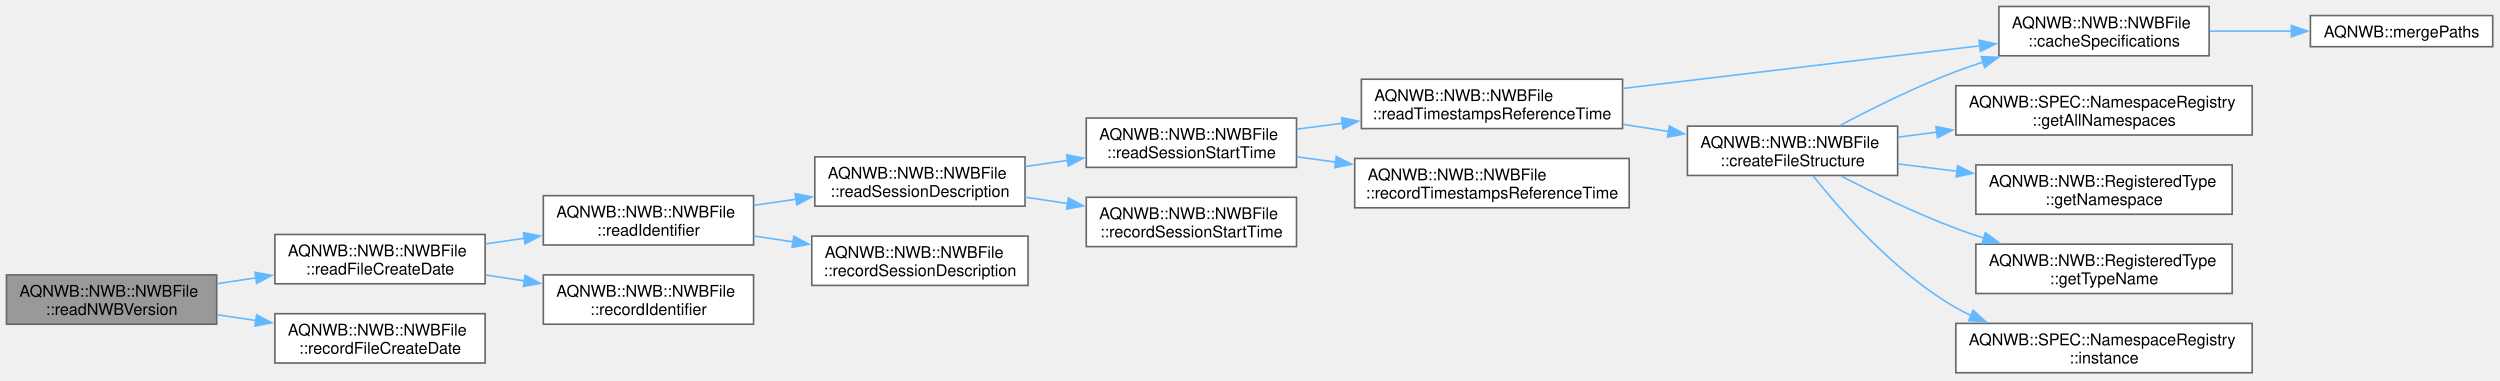
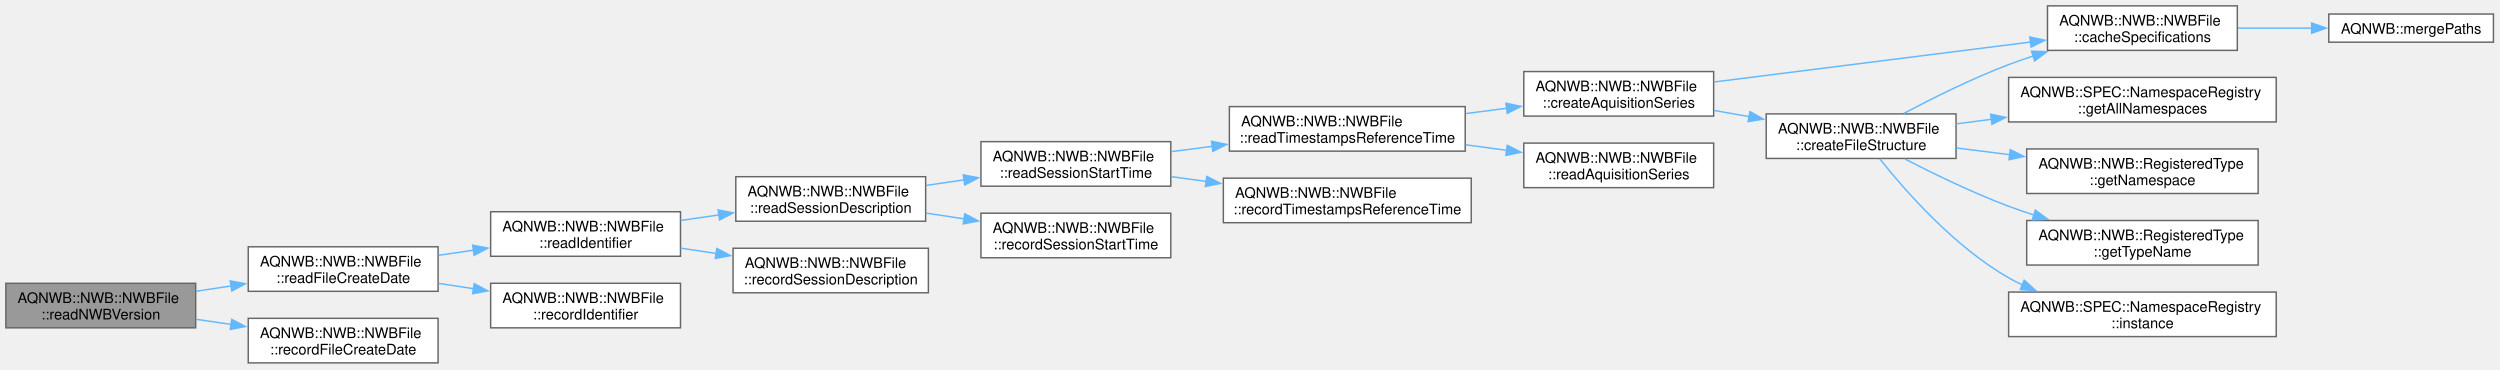
- <svg xmlns="http://www.w3.org/2000/svg" xmlns:xlink="http://www.w3.org/1999/xlink" width="1546pt" height="235pt" viewBox="0.00 0.00 1546.00 235.00">
-   <g id="graph0" class="graph" transform="scale(1 1) rotate(0) translate(4 230.5)">
+ <svg xmlns="http://www.w3.org/2000/svg" xmlns:xlink="http://www.w3.org/1999/xlink" width="1712pt" height="253pt" viewBox="0.00 0.00 1712.00 253.00">
+   <g id="graph0" class="graph" transform="scale(1 1) rotate(0) translate(4 248.5)">
    <g id="Node000001" class="node">
      <g id="a_Node000001">
        <a xlink:title=" ">
-           <polygon fill="#999999" stroke="#666666" points="130,-60.5 0,-60.5 0,-30 130,-30 130,-60.5" />
-           <text xml:space="preserve" text-anchor="start" x="8" y="-47" font-family="Helvetica,sans-Serif" font-size="10.00">AQNWB::NWB::NWBFile</text>
-           <text xml:space="preserve" text-anchor="middle" x="65" y="-35.75" font-family="Helvetica,sans-Serif" font-size="10.00">::readNWBVersion</text>
+           <polygon fill="#999999" stroke="#666666" points="130,-54.5 0,-54.5 0,-24 130,-24 130,-54.5" />
+           <text xml:space="preserve" text-anchor="start" x="8" y="-41" font-family="Helvetica,sans-Serif" font-size="10.00">AQNWB::NWB::NWBFile</text>
+           <text xml:space="preserve" text-anchor="middle" x="65" y="-29.75" font-family="Helvetica,sans-Serif" font-size="10.00">::readNWBVersion</text>
        </a>
      </g>
    </g>
    <g id="Node000002" class="node">
      <g id="a_Node000002">
        <a xlink:href="class_a_q_n_w_b_1_1_n_w_b_1_1_n_w_b_file.html#aab50ade1916ed284389c29d44e8a3a28" target="_top" xlink:title=" ">
-           <polygon fill="white" stroke="#666666" points="296,-85.5 166,-85.5 166,-55 296,-55 296,-85.5" />
-           <text xml:space="preserve" text-anchor="start" x="174" y="-72" font-family="Helvetica,sans-Serif" font-size="10.00">AQNWB::NWB::NWBFile</text>
-           <text xml:space="preserve" text-anchor="middle" x="231" y="-60.75" font-family="Helvetica,sans-Serif" font-size="10.00">::readFileCreateDate</text>
+           <polygon fill="white" stroke="#666666" points="296,-79.5 166,-79.5 166,-49 296,-49 296,-79.5" />
+           <text xml:space="preserve" text-anchor="start" x="174" y="-66" font-family="Helvetica,sans-Serif" font-size="10.00">AQNWB::NWB::NWBFile</text>
+           <text xml:space="preserve" text-anchor="middle" x="231" y="-54.75" font-family="Helvetica,sans-Serif" font-size="10.00">::readFileCreateDate</text>
        </a>
      </g>
    </g>
    <g id="edge1_Node000001_Node000002" class="edge">
      <g id="a_edge1_Node000001_Node000002">
        <a xlink:title=" ">
-           <path fill="none" stroke="#63b8ff" d="M130.35,-55.06C138.21,-56.26 146.31,-57.49 154.33,-58.71" />
-           <polygon fill="#63b8ff" stroke="#63b8ff" points="153.66,-62.15 164.07,-60.2 154.72,-55.23 153.66,-62.15" />
-         </a>
-       </g>
-     </g>
-     <g id="Node000018" class="node">
-       <g id="a_Node000018">
+           <path fill="none" stroke="#63b8ff" d="M130.35,-49.06C138.21,-50.26 146.31,-51.49 154.33,-52.71" />
+           <polygon fill="#63b8ff" stroke="#63b8ff" points="153.66,-56.15 164.07,-54.2 154.72,-49.23 153.66,-56.15" />
+         </a>
+       </g>
+     </g>
+     <g id="Node000020" class="node">
+       <g id="a_Node000020">
        <a xlink:href="class_a_q_n_w_b_1_1_n_w_b_1_1_n_w_b_file.html#a23d31fa8ae3cdffd8a31b05b309c8bc5" target="_top" xlink:title=" ">
-           <polygon fill="white" stroke="#666666" points="296,-36.5 166,-36.5 166,-6 296,-6 296,-36.5" />
-           <text xml:space="preserve" text-anchor="start" x="174" y="-23" font-family="Helvetica,sans-Serif" font-size="10.00">AQNWB::NWB::NWBFile</text>
-           <text xml:space="preserve" text-anchor="middle" x="231" y="-11.75" font-family="Helvetica,sans-Serif" font-size="10.00">::recordFileCreateDate</text>
-         </a>
-       </g>
-     </g>
-     <g id="edge18_Node000001_Node000018" class="edge">
-       <g id="a_edge18_Node000001_Node000018">
-         <a xlink:title=" ">
-           <path fill="none" stroke="#63b8ff" d="M130.35,-35.83C138.21,-34.68 146.31,-33.5 154.33,-32.32" />
-           <polygon fill="#63b8ff" stroke="#63b8ff" points="154.68,-35.81 164.07,-30.9 153.67,-28.88 154.68,-35.81" />
+           <polygon fill="white" stroke="#666666" points="296,-30.5 166,-30.5 166,0 296,0 296,-30.5" />
+           <text xml:space="preserve" text-anchor="start" x="174" y="-17" font-family="Helvetica,sans-Serif" font-size="10.00">AQNWB::NWB::NWBFile</text>
+           <text xml:space="preserve" text-anchor="middle" x="231" y="-5.75" font-family="Helvetica,sans-Serif" font-size="10.00">::recordFileCreateDate</text>
+         </a>
+       </g>
+     </g>
+     <g id="edge20_Node000001_Node000020" class="edge">
+       <g id="a_edge20_Node000001_Node000020">
+         <a xlink:title=" ">
+           <path fill="none" stroke="#63b8ff" d="M130.35,-29.83C138.21,-28.68 146.31,-27.5 154.33,-26.32" />
+           <polygon fill="#63b8ff" stroke="#63b8ff" points="154.68,-29.81 164.07,-24.9 153.67,-22.88 154.68,-29.81" />
        </a>
      </g>
    </g>
    <g id="Node000003" class="node">
      <g id="a_Node000003">
        <a xlink:href="class_a_q_n_w_b_1_1_n_w_b_1_1_n_w_b_file.html#abae17504e9ba927509296efaf5fc99e2" target="_top" xlink:title=" ">
-           <polygon fill="white" stroke="#666666" points="462,-109.5 332,-109.5 332,-79 462,-79 462,-109.5" />
-           <text xml:space="preserve" text-anchor="start" x="340" y="-96" font-family="Helvetica,sans-Serif" font-size="10.00">AQNWB::NWB::NWBFile</text>
-           <text xml:space="preserve" text-anchor="middle" x="397" y="-84.75" font-family="Helvetica,sans-Serif" font-size="10.00">::readIdentifier</text>
+           <polygon fill="white" stroke="#666666" points="462,-103.5 332,-103.5 332,-73 462,-73 462,-103.5" />
+           <text xml:space="preserve" text-anchor="start" x="340" y="-90" font-family="Helvetica,sans-Serif" font-size="10.00">AQNWB::NWB::NWBFile</text>
+           <text xml:space="preserve" text-anchor="middle" x="397" y="-78.75" font-family="Helvetica,sans-Serif" font-size="10.00">::readIdentifier</text>
        </a>
      </g>
    </g>
    <g id="edge2_Node000002_Node000003" class="edge">
      <g id="a_edge2_Node000002_Node000003">
        <a xlink:title=" ">
-           <path fill="none" stroke="#63b8ff" d="M296.35,-79.67C304.21,-80.82 312.31,-82 320.33,-83.18" />
-           <polygon fill="#63b8ff" stroke="#63b8ff" points="319.67,-86.62 330.07,-84.6 320.68,-79.69 319.67,-86.62" />
-         </a>
-       </g>
-     </g>
-     <g id="Node000017" class="node">
-       <g id="a_Node000017">
+           <path fill="none" stroke="#63b8ff" d="M296.35,-73.67C304.21,-74.82 312.31,-76 320.33,-77.18" />
+           <polygon fill="#63b8ff" stroke="#63b8ff" points="319.67,-80.62 330.07,-78.6 320.68,-73.69 319.67,-80.62" />
+         </a>
+       </g>
+     </g>
+     <g id="Node000019" class="node">
+       <g id="a_Node000019">
        <a xlink:href="class_a_q_n_w_b_1_1_n_w_b_1_1_n_w_b_file.html#a407344117736e00a6f38459330af2bde" target="_top" xlink:title=" ">
-           <polygon fill="white" stroke="#666666" points="462,-60.5 332,-60.5 332,-30 462,-30 462,-60.5" />
-           <text xml:space="preserve" text-anchor="start" x="340" y="-47" font-family="Helvetica,sans-Serif" font-size="10.00">AQNWB::NWB::NWBFile</text>
-           <text xml:space="preserve" text-anchor="middle" x="397" y="-35.75" font-family="Helvetica,sans-Serif" font-size="10.00">::recordIdentifier</text>
-         </a>
-       </g>
-     </g>
-     <g id="edge17_Node000002_Node000017" class="edge">
-       <g id="a_edge17_Node000002_Node000017">
-         <a xlink:title=" ">
-           <path fill="none" stroke="#63b8ff" d="M296.35,-60.44C304.21,-59.24 312.31,-58.01 320.33,-56.79" />
-           <polygon fill="#63b8ff" stroke="#63b8ff" points="320.72,-60.27 330.07,-55.3 319.66,-53.35 320.72,-60.27" />
+           <polygon fill="white" stroke="#666666" points="462,-54.5 332,-54.5 332,-24 462,-24 462,-54.5" />
+           <text xml:space="preserve" text-anchor="start" x="340" y="-41" font-family="Helvetica,sans-Serif" font-size="10.00">AQNWB::NWB::NWBFile</text>
+           <text xml:space="preserve" text-anchor="middle" x="397" y="-29.75" font-family="Helvetica,sans-Serif" font-size="10.00">::recordIdentifier</text>
+         </a>
+       </g>
+     </g>
+     <g id="edge19_Node000002_Node000019" class="edge">
+       <g id="a_edge19_Node000002_Node000019">
+         <a xlink:title=" ">
+           <path fill="none" stroke="#63b8ff" d="M296.35,-54.44C304.21,-53.24 312.31,-52.01 320.33,-50.79" />
+           <polygon fill="#63b8ff" stroke="#63b8ff" points="320.72,-54.27 330.07,-49.3 319.66,-47.35 320.72,-54.27" />
        </a>
      </g>
    </g>
    <g id="Node000004" class="node">
      <g id="a_Node000004">
        <a xlink:href="class_a_q_n_w_b_1_1_n_w_b_1_1_n_w_b_file.html#a5b62d301f9653fcf0cf083300362b371" target="_top" xlink:title=" ">
-           <polygon fill="white" stroke="#666666" points="629.88,-133.5 499.88,-133.5 499.88,-103 629.88,-103 629.88,-133.5" />
-           <text xml:space="preserve" text-anchor="start" x="507.88" y="-120" font-family="Helvetica,sans-Serif" font-size="10.00">AQNWB::NWB::NWBFile</text>
-           <text xml:space="preserve" text-anchor="middle" x="564.88" y="-108.75" font-family="Helvetica,sans-Serif" font-size="10.00">::readSessionDescription</text>
+           <polygon fill="white" stroke="#666666" points="629.88,-127.5 499.88,-127.5 499.88,-97 629.88,-97 629.88,-127.5" />
+           <text xml:space="preserve" text-anchor="start" x="507.88" y="-114" font-family="Helvetica,sans-Serif" font-size="10.00">AQNWB::NWB::NWBFile</text>
+           <text xml:space="preserve" text-anchor="middle" x="564.88" y="-102.75" font-family="Helvetica,sans-Serif" font-size="10.00">::readSessionDescription</text>
        </a>
      </g>
    </g>
    <g id="edge3_Node000003_Node000004" class="edge">
      <g id="a_edge3_Node000003_Node000004">
        <a xlink:title=" ">
-           <path fill="none" stroke="#63b8ff" d="M462.13,-103.53C470.69,-104.77 479.53,-106.05 488.26,-107.31" />
-           <polygon fill="#63b8ff" stroke="#63b8ff" points="487.74,-110.77 498.14,-108.74 488.75,-103.84 487.74,-110.77" />
-         </a>
-       </g>
-     </g>
-     <g id="Node000016" class="node">
-       <g id="a_Node000016">
+           <path fill="none" stroke="#63b8ff" d="M462.13,-97.53C470.69,-98.77 479.53,-100.05 488.26,-101.31" />
+           <polygon fill="#63b8ff" stroke="#63b8ff" points="487.74,-104.77 498.14,-102.74 488.75,-97.84 487.74,-104.77" />
+         </a>
+       </g>
+     </g>
+     <g id="Node000018" class="node">
+       <g id="a_Node000018">
        <a xlink:href="class_a_q_n_w_b_1_1_n_w_b_1_1_n_w_b_file.html#aa3a0f1d0f63f8bf7160257186cd2273d" target="_top" xlink:title=" ">
-           <polygon fill="white" stroke="#666666" points="631.75,-84.5 498,-84.5 498,-54 631.75,-54 631.75,-84.5" />
-           <text xml:space="preserve" text-anchor="start" x="506" y="-71" font-family="Helvetica,sans-Serif" font-size="10.00">AQNWB::NWB::NWBFile</text>
-           <text xml:space="preserve" text-anchor="middle" x="564.88" y="-59.75" font-family="Helvetica,sans-Serif" font-size="10.00">::recordSessionDescription</text>
-         </a>
-       </g>
-     </g>
-     <g id="edge16_Node000003_Node000016" class="edge">
-       <g id="a_edge16_Node000003_Node000016">
-         <a xlink:title=" ">
-           <path fill="none" stroke="#63b8ff" d="M462.13,-84.58C470.06,-83.39 478.24,-82.16 486.34,-80.94" />
-           <polygon fill="#63b8ff" stroke="#63b8ff" points="486.86,-84.4 496.22,-79.45 485.81,-77.48 486.86,-84.4" />
+           <polygon fill="white" stroke="#666666" points="631.75,-78.5 498,-78.5 498,-48 631.75,-48 631.75,-78.5" />
+           <text xml:space="preserve" text-anchor="start" x="506" y="-65" font-family="Helvetica,sans-Serif" font-size="10.00">AQNWB::NWB::NWBFile</text>
+           <text xml:space="preserve" text-anchor="middle" x="564.88" y="-53.75" font-family="Helvetica,sans-Serif" font-size="10.00">::recordSessionDescription</text>
+         </a>
+       </g>
+     </g>
+     <g id="edge18_Node000003_Node000018" class="edge">
+       <g id="a_edge18_Node000003_Node000018">
+         <a xlink:title=" ">
+           <path fill="none" stroke="#63b8ff" d="M462.13,-78.58C470.06,-77.39 478.24,-76.16 486.34,-74.94" />
+           <polygon fill="#63b8ff" stroke="#63b8ff" points="486.86,-78.4 496.22,-73.45 485.81,-71.48 486.86,-78.4" />
        </a>
      </g>
    </g>
    <g id="Node000005" class="node">
      <g id="a_Node000005">
        <a xlink:href="class_a_q_n_w_b_1_1_n_w_b_1_1_n_w_b_file.html#ac12eceea7bcebc1243eac9a64d4190b0" target="_top" xlink:title=" ">
-           <polygon fill="white" stroke="#666666" points="797.75,-157.5 667.75,-157.5 667.75,-127 797.75,-127 797.75,-157.5" />
-           <text xml:space="preserve" text-anchor="start" x="675.75" y="-144" font-family="Helvetica,sans-Serif" font-size="10.00">AQNWB::NWB::NWBFile</text>
-           <text xml:space="preserve" text-anchor="middle" x="732.75" y="-132.75" font-family="Helvetica,sans-Serif" font-size="10.00">::readSessionStartTime</text>
+           <polygon fill="white" stroke="#666666" points="797.75,-151.5 667.75,-151.5 667.75,-121 797.75,-121 797.75,-151.5" />
+           <text xml:space="preserve" text-anchor="start" x="675.75" y="-138" font-family="Helvetica,sans-Serif" font-size="10.00">AQNWB::NWB::NWBFile</text>
+           <text xml:space="preserve" text-anchor="middle" x="732.75" y="-126.75" font-family="Helvetica,sans-Serif" font-size="10.00">::readSessionStartTime</text>
        </a>
      </g>
    </g>
    <g id="edge4_Node000004_Node000005" class="edge">
      <g id="a_edge4_Node000004_Node000005">
        <a xlink:title=" ">
-           <path fill="none" stroke="#63b8ff" d="M630.01,-127.53C638.56,-128.77 647.4,-130.05 656.13,-131.31" />
-           <polygon fill="#63b8ff" stroke="#63b8ff" points="655.62,-134.77 666.02,-132.74 656.62,-127.84 655.62,-134.77" />
-         </a>
-       </g>
-     </g>
-     <g id="Node000015" class="node">
-       <g id="a_Node000015">
+           <path fill="none" stroke="#63b8ff" d="M630.01,-121.53C638.56,-122.77 647.4,-124.05 656.13,-125.31" />
+           <polygon fill="#63b8ff" stroke="#63b8ff" points="655.62,-128.77 666.02,-126.74 656.62,-121.84 655.62,-128.77" />
+         </a>
+       </g>
+     </g>
+     <g id="Node000017" class="node">
+       <g id="a_Node000017">
        <a xlink:href="class_a_q_n_w_b_1_1_n_w_b_1_1_n_w_b_file.html#a3ecf0a3b95b16b509c2446fc7c4d40b0" target="_top" xlink:title=" ">
-           <polygon fill="white" stroke="#666666" points="797.75,-108.5 667.75,-108.5 667.75,-78 797.75,-78 797.75,-108.5" />
-           <text xml:space="preserve" text-anchor="start" x="675.75" y="-95" font-family="Helvetica,sans-Serif" font-size="10.00">AQNWB::NWB::NWBFile</text>
-           <text xml:space="preserve" text-anchor="middle" x="732.75" y="-83.75" font-family="Helvetica,sans-Serif" font-size="10.00">::recordSessionStartTime</text>
-         </a>
-       </g>
-     </g>
-     <g id="edge15_Node000004_Node000015" class="edge">
-       <g id="a_edge15_Node000004_Node000015">
-         <a xlink:title=" ">
-           <path fill="none" stroke="#63b8ff" d="M630.01,-108.58C638.56,-107.29 647.4,-105.96 656.13,-104.65" />
-           <polygon fill="#63b8ff" stroke="#63b8ff" points="656.65,-108.11 666.02,-103.16 655.61,-101.19 656.65,-108.11" />
+           <polygon fill="white" stroke="#666666" points="797.75,-102.5 667.75,-102.5 667.75,-72 797.75,-72 797.75,-102.5" />
+           <text xml:space="preserve" text-anchor="start" x="675.75" y="-89" font-family="Helvetica,sans-Serif" font-size="10.00">AQNWB::NWB::NWBFile</text>
+           <text xml:space="preserve" text-anchor="middle" x="732.75" y="-77.75" font-family="Helvetica,sans-Serif" font-size="10.00">::recordSessionStartTime</text>
+         </a>
+       </g>
+     </g>
+     <g id="edge17_Node000004_Node000017" class="edge">
+       <g id="a_edge17_Node000004_Node000017">
+         <a xlink:title=" ">
+           <path fill="none" stroke="#63b8ff" d="M630.01,-102.58C638.56,-101.29 647.4,-99.96 656.13,-98.65" />
+           <polygon fill="#63b8ff" stroke="#63b8ff" points="656.65,-102.11 666.02,-97.16 655.61,-95.19 656.65,-102.11" />
        </a>
      </g>
    </g>
    <g id="Node000006" class="node">
      <g id="a_Node000006">
        <a xlink:href="class_a_q_n_w_b_1_1_n_w_b_1_1_n_w_b_file.html#aa611b4def3f53c508ddd8ec71944ffe7" target="_top" xlink:title=" ">
-           <polygon fill="white" stroke="#666666" points="999.38,-181.5 837.88,-181.5 837.88,-151 999.38,-151 999.38,-181.5" />
-           <text xml:space="preserve" text-anchor="start" x="845.88" y="-168" font-family="Helvetica,sans-Serif" font-size="10.00">AQNWB::NWB::NWBFile</text>
-           <text xml:space="preserve" text-anchor="middle" x="918.62" y="-156.75" font-family="Helvetica,sans-Serif" font-size="10.00">::readTimestampsReferenceTime</text>
+           <polygon fill="white" stroke="#666666" points="999.38,-175.5 837.88,-175.5 837.88,-145 999.38,-145 999.38,-175.5" />
+           <text xml:space="preserve" text-anchor="start" x="845.88" y="-162" font-family="Helvetica,sans-Serif" font-size="10.00">AQNWB::NWB::NWBFile</text>
+           <text xml:space="preserve" text-anchor="middle" x="918.62" y="-150.75" font-family="Helvetica,sans-Serif" font-size="10.00">::readTimestampsReferenceTime</text>
        </a>
      </g>
    </g>
    <g id="edge5_Node000005_Node000006" class="edge">
      <g id="a_edge5_Node000005_Node000006">
        <a xlink:title=" ">
-           <path fill="none" stroke="#63b8ff" d="M798.06,-150.64C807.22,-151.84 816.77,-153.09 826.32,-154.33" />
-           <polygon fill="#63b8ff" stroke="#63b8ff" points="825.64,-157.77 836,-155.6 826.54,-150.83 825.64,-157.77" />
+           <path fill="none" stroke="#63b8ff" d="M798.06,-144.64C807.22,-145.84 816.77,-147.09 826.32,-148.33" />
+           <polygon fill="#63b8ff" stroke="#63b8ff" points="825.64,-151.77 836,-149.6 826.54,-144.83 825.64,-151.77" />
+         </a>
+       </g>
+     </g>
+     <g id="Node000016" class="node">
+       <g id="a_Node000016">
+         <a xlink:href="class_a_q_n_w_b_1_1_n_w_b_1_1_n_w_b_file.html#a36db3290c76301b9af8a030cb975d516" target="_top" xlink:title=" ">
+           <polygon fill="white" stroke="#666666" points="1003.5,-126.5 833.75,-126.5 833.75,-96 1003.5,-96 1003.5,-126.5" />
+           <text xml:space="preserve" text-anchor="start" x="841.75" y="-113" font-family="Helvetica,sans-Serif" font-size="10.00">AQNWB::NWB::NWBFile</text>
+           <text xml:space="preserve" text-anchor="middle" x="918.62" y="-101.75" font-family="Helvetica,sans-Serif" font-size="10.00">::recordTimestampsReferenceTime</text>
+         </a>
+       </g>
+     </g>
+     <g id="edge16_Node000005_Node000016" class="edge">
+       <g id="a_edge16_Node000005_Node000016">
+         <a xlink:title=" ">
+           <path fill="none" stroke="#63b8ff" d="M798.06,-127.51C805.89,-126.44 814.02,-125.34 822.18,-124.23" />
+           <polygon fill="#63b8ff" stroke="#63b8ff" points="822.38,-127.73 831.81,-122.92 821.43,-120.8 822.38,-127.73" />
+         </a>
+       </g>
+     </g>
+     <g id="Node000007" class="node">
+       <g id="a_Node000007">
+         <a xlink:href="class_a_q_n_w_b_1_1_n_w_b_1_1_n_w_b_file.html#a116bb371a6ef2fec0a442530ce4c5344" target="_top" xlink:title=" ">
+           <polygon fill="white" stroke="#666666" points="1169.5,-199.5 1039.5,-199.5 1039.5,-169 1169.5,-169 1169.5,-199.5" />
+           <text xml:space="preserve" text-anchor="start" x="1047.5" y="-186" font-family="Helvetica,sans-Serif" font-size="10.00">AQNWB::NWB::NWBFile</text>
+           <text xml:space="preserve" text-anchor="middle" x="1104.5" y="-174.75" font-family="Helvetica,sans-Serif" font-size="10.00">::createAquisitionSeries</text>
+         </a>
+       </g>
+     </g>
+     <g id="edge6_Node000006_Node000007" class="edge">
+       <g id="a_edge6_Node000006_Node000007">
+         <a xlink:title=" ">
+           <path fill="none" stroke="#63b8ff" d="M999.74,-170.71C1009.1,-171.93 1018.62,-173.17 1027.91,-174.38" />
+           <polygon fill="#63b8ff" stroke="#63b8ff" points="1027.24,-177.83 1037.61,-175.65 1028.15,-170.88 1027.24,-177.83" />
+         </a>
+       </g>
+     </g>
+     <g id="Node000015" class="node">
+       <g id="a_Node000015">
+         <a xlink:href="class_a_q_n_w_b_1_1_n_w_b_1_1_n_w_b_file.html#a4c5e30290b87e858aea55a327e835e77" target="_top" xlink:title=" ">
+           <polygon fill="white" stroke="#666666" points="1169.5,-150.5 1039.5,-150.5 1039.5,-120 1169.5,-120 1169.5,-150.5" />
+           <text xml:space="preserve" text-anchor="start" x="1047.5" y="-137" font-family="Helvetica,sans-Serif" font-size="10.00">AQNWB::NWB::NWBFile</text>
+           <text xml:space="preserve" text-anchor="middle" x="1104.5" y="-125.75" font-family="Helvetica,sans-Serif" font-size="10.00">::readAquisitionSeries</text>
+         </a>
+       </g>
+     </g>
+     <g id="edge15_Node000006_Node000015" class="edge">
+       <g id="a_edge15_Node000006_Node000015">
+         <a xlink:title=" ">
+           <path fill="none" stroke="#63b8ff" d="M999.74,-149.36C1009.1,-148.09 1018.62,-146.79 1027.91,-145.53" />
+           <polygon fill="#63b8ff" stroke="#63b8ff" points="1028.17,-149.02 1037.61,-144.21 1027.23,-142.09 1028.17,-149.02" />
+         </a>
+       </g>
+     </g>
+     <g id="Node000008" class="node">
+       <g id="a_Node000008">
+         <a xlink:href="class_a_q_n_w_b_1_1_n_w_b_1_1_n_w_b_file.html#aaf2e07b4e912fc34ab052d38f92e6cdd" target="_top" xlink:title="Saves the specification files for the schema.">
+           <polygon fill="white" stroke="#666666" points="1528.12,-244.5 1398.12,-244.5 1398.12,-214 1528.12,-214 1528.12,-244.5" />
+           <text xml:space="preserve" text-anchor="start" x="1406.12" y="-231" font-family="Helvetica,sans-Serif" font-size="10.00">AQNWB::NWB::NWBFile</text>
+           <text xml:space="preserve" text-anchor="middle" x="1463.12" y="-219.75" font-family="Helvetica,sans-Serif" font-size="10.00">::cacheSpecifications</text>
+         </a>
+       </g>
+     </g>
+     <g id="edge7_Node000007_Node000008" class="edge">
+       <g id="a_edge7_Node000007_Node000008">
+         <a xlink:title=" ">
+           <path fill="none" stroke="#63b8ff" d="M1169.67,-192.35C1230.58,-200.03 1322.16,-211.59 1386.57,-219.72" />
+           <polygon fill="#63b8ff" stroke="#63b8ff" points="1386.01,-223.17 1396.37,-220.95 1386.89,-216.23 1386.01,-223.17" />
+         </a>
+       </g>
+     </g>
+     <g id="Node000010" class="node">
+       <g id="a_Node000010">
+         <a xlink:href="class_a_q_n_w_b_1_1_n_w_b_1_1_n_w_b_file.html#a71bd7b910a7ec89bdaf36304d67bfef1" target="_top" xlink:title="Creates the default file structure. Note, this function will fail if the file is in a mode where new ...">
+           <polygon fill="white" stroke="#666666" points="1335.5,-170.5 1205.5,-170.5 1205.5,-140 1335.5,-140 1335.5,-170.5" />
+           <text xml:space="preserve" text-anchor="start" x="1213.5" y="-157" font-family="Helvetica,sans-Serif" font-size="10.00">AQNWB::NWB::NWBFile</text>
+           <text xml:space="preserve" text-anchor="middle" x="1270.5" y="-145.75" font-family="Helvetica,sans-Serif" font-size="10.00">::createFileStructure</text>
+         </a>
+       </g>
+     </g>
+     <g id="edge9_Node000007_Node000010" class="edge">
+       <g id="a_edge9_Node000007_Node000010">
+         <a xlink:title=" ">
+           <path fill="none" stroke="#63b8ff" d="M1169.85,-172.87C1177.71,-171.48 1185.81,-170.05 1193.83,-168.63" />
+           <polygon fill="#63b8ff" stroke="#63b8ff" points="1194.34,-172.09 1203.58,-166.91 1193.12,-165.2 1194.34,-172.09" />
+         </a>
+       </g>
+     </g>
+     <g id="Node000009" class="node">
+       <g id="a_Node000009">
+         <a xlink:href="namespace_a_q_n_w_b.html#a31983dbaaa85c2e355b9687fc0ef1881" target="_top" xlink:title="Merge two paths into a single path, handling extra trailing and starting &quot;/&quot;.">
+           <polygon fill="white" stroke="#666666" points="1703.5,-238.88 1590.75,-238.88 1590.75,-219.62 1703.5,-219.62 1703.5,-238.88" />
+           <text xml:space="preserve" text-anchor="middle" x="1647.12" y="-225.38" font-family="Helvetica,sans-Serif" font-size="10.00">AQNWB::mergePaths</text>
+         </a>
+       </g>
+     </g>
+     <g id="edge8_Node000008_Node000009" class="edge">
+       <g id="a_edge8_Node000008_Node000009">
+         <a xlink:title=" ">
+           <path fill="none" stroke="#63b8ff" d="M1528.55,-229.25C1545,-229.25 1562.72,-229.25 1579.29,-229.25" />
+           <polygon fill="#63b8ff" stroke="#63b8ff" points="1579.03,-232.75 1589.03,-229.25 1579.03,-225.75 1579.03,-232.75" />
+         </a>
+       </g>
+     </g>
+     <g id="edge10_Node000010_Node000008" class="edge">
+       <g id="a_edge10_Node000010_Node000008">
+         <a xlink:title=" ">
+           <path fill="none" stroke="#63b8ff" d="M1299.75,-170.86C1319.44,-181.29 1346.55,-194.79 1371.5,-204.25 1377.03,-206.35 1382.81,-208.35 1388.67,-210.25" />
+           <polygon fill="#63b8ff" stroke="#63b8ff" points="1387.2,-213.46 1397.79,-213.09 1389.28,-206.77 1387.2,-213.46" />
+         </a>
+       </g>
+     </g>
+     <g id="Node000011" class="node">
+       <g id="a_Node000011">
+         <a xlink:href="class_a_q_n_w_b_1_1_s_p_e_c_1_1_namespace_registry.html#aceded37c693bb2f6aa21a5945a13557c" target="_top" xlink:title="Get all registered namespaces.">
+           <polygon fill="white" stroke="#666666" points="1554.75,-195.5 1371.5,-195.5 1371.5,-165 1554.75,-165 1554.75,-195.5" />
+           <text xml:space="preserve" text-anchor="start" x="1379.5" y="-182" font-family="Helvetica,sans-Serif" font-size="10.00">AQNWB::SPEC::NamespaceRegistry</text>
+           <text xml:space="preserve" text-anchor="middle" x="1463.12" y="-170.75" font-family="Helvetica,sans-Serif" font-size="10.00">::getAllNamespaces</text>
+         </a>
+       </g>
+     </g>
+     <g id="edge11_Node000010_Node000011" class="edge">
+       <g id="a_edge11_Node000010_Node000011">
+         <a xlink:title=" ">
+           <path fill="none" stroke="#63b8ff" d="M1335.77,-163.68C1343.57,-164.7 1351.69,-165.77 1359.87,-166.84" />
+           <polygon fill="#63b8ff" stroke="#63b8ff" points="1359.18,-170.28 1369.55,-168.11 1360.09,-163.34 1359.18,-170.28" />
+         </a>
+       </g>
+     </g>
+     <g id="Node000012" class="node">
+       <g id="a_Node000012">
+         <a xlink:href="class_a_q_n_w_b_1_1_n_w_b_1_1_registered_type.html#a651f3d7e5cc28dc93888e8a821c5aa1c" target="_top" xlink:title="Get the schema namespace of the class type.">
+           <polygon fill="white" stroke="#666666" points="1542.38,-146.5 1383.88,-146.5 1383.88,-116 1542.38,-116 1542.38,-146.5" />
+           <text xml:space="preserve" text-anchor="start" x="1391.88" y="-133" font-family="Helvetica,sans-Serif" font-size="10.00">AQNWB::NWB::RegisteredType</text>
+           <text xml:space="preserve" text-anchor="middle" x="1463.12" y="-121.75" font-family="Helvetica,sans-Serif" font-size="10.00">::getNamespace</text>
+         </a>
+       </g>
+     </g>
+     <g id="edge12_Node000010_Node000012" class="edge">
+       <g id="a_edge12_Node000010_Node000012">
+         <a xlink:title=" ">
+           <path fill="none" stroke="#63b8ff" d="M1335.77,-147.16C1347.52,-145.68 1359.98,-144.11 1372.31,-142.56" />
+           <polygon fill="#63b8ff" stroke="#63b8ff" points="1372.6,-146.05 1382.08,-141.33 1371.72,-139.1 1372.6,-146.05" />
+         </a>
+       </g>
+     </g>
+     <g id="Node000013" class="node">
+       <g id="a_Node000013">
+         <a xlink:href="class_a_q_n_w_b_1_1_n_w_b_1_1_registered_type.html#a150f881ad61cb8352eea7ddba47bc6ad" target="_top" xlink:title="Get the name of the class type.">
+           <polygon fill="white" stroke="#666666" points="1542.38,-97.5 1383.88,-97.5 1383.88,-67 1542.38,-67 1542.38,-97.5" />
+           <text xml:space="preserve" text-anchor="start" x="1391.88" y="-84" font-family="Helvetica,sans-Serif" font-size="10.00">AQNWB::NWB::RegisteredType</text>
+           <text xml:space="preserve" text-anchor="middle" x="1463.12" y="-72.75" font-family="Helvetica,sans-Serif" font-size="10.00">::getTypeName</text>
+         </a>
+       </g>
+     </g>
+     <g id="edge13_Node000010_Node000013" class="edge">
+       <g id="a_edge13_Node000010_Node000013">
+         <a xlink:title=" ">
+           <path fill="none" stroke="#63b8ff" d="M1300.65,-139.55C1320.28,-129.41 1346.97,-116.44 1371.5,-107.25 1377.14,-105.14 1383.03,-103.12 1388.99,-101.2" />
+           <polygon fill="#63b8ff" stroke="#63b8ff" points="1389.78,-104.62 1398.3,-98.33 1387.71,-97.94 1389.78,-104.62" />
        </a>
      </g>
    </g>
    <g id="Node000014" class="node">
      <g id="a_Node000014">
-         <a xlink:href="class_a_q_n_w_b_1_1_n_w_b_1_1_n_w_b_file.html#a36db3290c76301b9af8a030cb975d516" target="_top" xlink:title=" ">
-           <polygon fill="white" stroke="#666666" points="1003.5,-132.5 833.75,-132.5 833.75,-102 1003.5,-102 1003.5,-132.5" />
-           <text xml:space="preserve" text-anchor="start" x="841.75" y="-119" font-family="Helvetica,sans-Serif" font-size="10.00">AQNWB::NWB::NWBFile</text>
-           <text xml:space="preserve" text-anchor="middle" x="918.62" y="-107.75" font-family="Helvetica,sans-Serif" font-size="10.00">::recordTimestampsReferenceTime</text>
-         </a>
-       </g>
-     </g>
-     <g id="edge14_Node000005_Node000014" class="edge">
-       <g id="a_edge14_Node000005_Node000014">
-         <a xlink:title=" ">
-           <path fill="none" stroke="#63b8ff" d="M798.06,-133.51C805.89,-132.44 814.02,-131.34 822.18,-130.23" />
-           <polygon fill="#63b8ff" stroke="#63b8ff" points="822.38,-133.73 831.81,-128.92 821.43,-126.8 822.38,-133.73" />
-         </a>
-       </g>
-     </g>
-     <g id="Node000007" class="node">
-       <g id="a_Node000007">
-         <a xlink:href="class_a_q_n_w_b_1_1_n_w_b_1_1_n_w_b_file.html#aaf2e07b4e912fc34ab052d38f92e6cdd" target="_top" xlink:title="Saves the specification files for the schema.">
-           <polygon fill="white" stroke="#666666" points="1362.12,-226.5 1232.12,-226.5 1232.12,-196 1362.12,-196 1362.12,-226.5" />
-           <text xml:space="preserve" text-anchor="start" x="1240.12" y="-213" font-family="Helvetica,sans-Serif" font-size="10.00">AQNWB::NWB::NWBFile</text>
-           <text xml:space="preserve" text-anchor="middle" x="1297.12" y="-201.75" font-family="Helvetica,sans-Serif" font-size="10.00">::cacheSpecifications</text>
-         </a>
-       </g>
-     </g>
-     <g id="edge6_Node000006_Node000007" class="edge">
-       <g id="a_edge6_Node000006_Node000007">
-         <a xlink:title=" ">
-           <path fill="none" stroke="#63b8ff" d="M999.47,-175.79C1064.73,-183.59 1156.37,-194.55 1220.47,-202.21" />
-           <polygon fill="#63b8ff" stroke="#63b8ff" points="1219.86,-205.66 1230.2,-203.37 1220.69,-198.71 1219.86,-205.66" />
-         </a>
-       </g>
-     </g>
-     <g id="Node000009" class="node">
-       <g id="a_Node000009">
-         <a xlink:href="class_a_q_n_w_b_1_1_n_w_b_1_1_n_w_b_file.html#a71bd7b910a7ec89bdaf36304d67bfef1" target="_top" xlink:title="Creates the default file structure. Note, this function will fail if the file is in a mode where new ...">
-           <polygon fill="white" stroke="#666666" points="1169.5,-152.5 1039.5,-152.5 1039.5,-122 1169.5,-122 1169.5,-152.5" />
-           <text xml:space="preserve" text-anchor="start" x="1047.5" y="-139" font-family="Helvetica,sans-Serif" font-size="10.00">AQNWB::NWB::NWBFile</text>
-           <text xml:space="preserve" text-anchor="middle" x="1104.5" y="-127.75" font-family="Helvetica,sans-Serif" font-size="10.00">::createFileStructure</text>
-         </a>
-       </g>
-     </g>
-     <g id="edge8_Node000006_Node000009" class="edge">
-       <g id="a_edge8_Node000006_Node000009">
-         <a xlink:title=" ">
-           <path fill="none" stroke="#63b8ff" d="M999.74,-153.61C1009.1,-152.14 1018.62,-150.64 1027.91,-149.17" />
-           <polygon fill="#63b8ff" stroke="#63b8ff" points="1028.28,-152.66 1037.61,-147.64 1027.19,-145.74 1028.28,-152.66" />
-         </a>
-       </g>
-     </g>
-     <g id="Node000008" class="node">
-       <g id="a_Node000008">
-         <a xlink:href="namespace_a_q_n_w_b.html#a31983dbaaa85c2e355b9687fc0ef1881" target="_top" xlink:title="Merge two paths into a single path, handling extra trailing and starting &quot;/&quot;.">
-           <polygon fill="white" stroke="#666666" points="1537.5,-220.88 1424.75,-220.88 1424.75,-201.62 1537.5,-201.62 1537.5,-220.88" />
-           <text xml:space="preserve" text-anchor="middle" x="1481.12" y="-207.38" font-family="Helvetica,sans-Serif" font-size="10.00">AQNWB::mergePaths</text>
-         </a>
-       </g>
-     </g>
-     <g id="edge7_Node000007_Node000008" class="edge">
-       <g id="a_edge7_Node000007_Node000008">
-         <a xlink:title=" ">
-           <path fill="none" stroke="#63b8ff" d="M1362.55,-211.25C1379,-211.25 1396.72,-211.25 1413.29,-211.25" />
-           <polygon fill="#63b8ff" stroke="#63b8ff" points="1413.03,-214.75 1423.03,-211.25 1413.03,-207.75 1413.03,-214.75" />
-         </a>
-       </g>
-     </g>
-     <g id="edge9_Node000009_Node000007" class="edge">
-       <g id="a_edge9_Node000009_Node000007">
-         <a xlink:title=" ">
-           <path fill="none" stroke="#63b8ff" d="M1133.75,-152.86C1153.44,-163.29 1180.55,-176.79 1205.5,-186.25 1211.03,-188.35 1216.81,-190.35 1222.67,-192.25" />
-           <polygon fill="#63b8ff" stroke="#63b8ff" points="1221.2,-195.46 1231.79,-195.09 1223.28,-188.77 1221.2,-195.46" />
-         </a>
-       </g>
-     </g>
-     <g id="Node000010" class="node">
-       <g id="a_Node000010">
-         <a xlink:href="class_a_q_n_w_b_1_1_s_p_e_c_1_1_namespace_registry.html#aceded37c693bb2f6aa21a5945a13557c" target="_top" xlink:title="Get all registered namespaces.">
-           <polygon fill="white" stroke="#666666" points="1388.75,-177.5 1205.5,-177.5 1205.5,-147 1388.75,-147 1388.75,-177.5" />
-           <text xml:space="preserve" text-anchor="start" x="1213.5" y="-164" font-family="Helvetica,sans-Serif" font-size="10.00">AQNWB::SPEC::NamespaceRegistry</text>
-           <text xml:space="preserve" text-anchor="middle" x="1297.12" y="-152.75" font-family="Helvetica,sans-Serif" font-size="10.00">::getAllNamespaces</text>
-         </a>
-       </g>
-     </g>
-     <g id="edge10_Node000009_Node000010" class="edge">
-       <g id="a_edge10_Node000009_Node000010">
-         <a xlink:title=" ">
-           <path fill="none" stroke="#63b8ff" d="M1169.77,-145.68C1177.57,-146.7 1185.69,-147.77 1193.87,-148.84" />
-           <polygon fill="#63b8ff" stroke="#63b8ff" points="1193.18,-152.28 1203.55,-150.11 1194.09,-145.34 1193.18,-152.28" />
-         </a>
-       </g>
-     </g>
-     <g id="Node000011" class="node">
-       <g id="a_Node000011">
-         <a xlink:href="class_a_q_n_w_b_1_1_n_w_b_1_1_registered_type.html#a651f3d7e5cc28dc93888e8a821c5aa1c" target="_top" xlink:title="Get the schema namespace of the class type.">
-           <polygon fill="white" stroke="#666666" points="1376.38,-128.5 1217.88,-128.5 1217.88,-98 1376.38,-98 1376.38,-128.5" />
-           <text xml:space="preserve" text-anchor="start" x="1225.88" y="-115" font-family="Helvetica,sans-Serif" font-size="10.00">AQNWB::NWB::RegisteredType</text>
-           <text xml:space="preserve" text-anchor="middle" x="1297.12" y="-103.75" font-family="Helvetica,sans-Serif" font-size="10.00">::getNamespace</text>
-         </a>
-       </g>
-     </g>
-     <g id="edge11_Node000009_Node000011" class="edge">
-       <g id="a_edge11_Node000009_Node000011">
-         <a xlink:title=" ">
-           <path fill="none" stroke="#63b8ff" d="M1169.77,-129.16C1181.52,-127.68 1193.98,-126.11 1206.31,-124.56" />
-           <polygon fill="#63b8ff" stroke="#63b8ff" points="1206.6,-128.05 1216.08,-123.33 1205.72,-121.1 1206.6,-128.05" />
-         </a>
-       </g>
-     </g>
-     <g id="Node000012" class="node">
-       <g id="a_Node000012">
-         <a xlink:href="class_a_q_n_w_b_1_1_n_w_b_1_1_registered_type.html#a150f881ad61cb8352eea7ddba47bc6ad" target="_top" xlink:title="Get the name of the class type.">
-           <polygon fill="white" stroke="#666666" points="1376.38,-79.5 1217.88,-79.5 1217.88,-49 1376.38,-49 1376.38,-79.5" />
-           <text xml:space="preserve" text-anchor="start" x="1225.88" y="-66" font-family="Helvetica,sans-Serif" font-size="10.00">AQNWB::NWB::RegisteredType</text>
-           <text xml:space="preserve" text-anchor="middle" x="1297.12" y="-54.75" font-family="Helvetica,sans-Serif" font-size="10.00">::getTypeName</text>
-         </a>
-       </g>
-     </g>
-     <g id="edge12_Node000009_Node000012" class="edge">
-       <g id="a_edge12_Node000009_Node000012">
-         <a xlink:title=" ">
-           <path fill="none" stroke="#63b8ff" d="M1134.65,-121.55C1154.28,-111.41 1180.97,-98.44 1205.5,-89.25 1211.14,-87.14 1217.03,-85.12 1222.99,-83.2" />
-           <polygon fill="#63b8ff" stroke="#63b8ff" points="1223.78,-86.62 1232.3,-80.33 1221.71,-79.94 1223.78,-86.62" />
-         </a>
-       </g>
-     </g>
-     <g id="Node000013" class="node">
-       <g id="a_Node000013">
        <a xlink:href="class_a_q_n_w_b_1_1_s_p_e_c_1_1_namespace_registry.html#a15d9c6f869f0270ad91a2af8067f5a88" target="_top" xlink:title="Get the singleton instance of the NamespaceRegistry.">
-           <polygon fill="white" stroke="#666666" points="1388.75,-30.5 1205.5,-30.5 1205.5,0 1388.75,0 1388.75,-30.5" />
-           <text xml:space="preserve" text-anchor="start" x="1213.5" y="-17" font-family="Helvetica,sans-Serif" font-size="10.00">AQNWB::SPEC::NamespaceRegistry</text>
-           <text xml:space="preserve" text-anchor="middle" x="1297.12" y="-5.75" font-family="Helvetica,sans-Serif" font-size="10.00">::instance</text>
-         </a>
-       </g>
-     </g>
-     <g id="edge13_Node000009_Node000013" class="edge">
-       <g id="a_edge13_Node000009_Node000013">
-         <a xlink:title=" ">
-           <path fill="none" stroke="#63b8ff" d="M1117.29,-121.68C1134.38,-100.17 1168.13,-61.63 1205.5,-40.25 1208.52,-38.52 1211.66,-36.91 1214.89,-35.4" />
-           <polygon fill="#63b8ff" stroke="#63b8ff" points="1216.19,-38.65 1224.04,-31.54 1213.47,-32.21 1216.19,-38.65" />
+           <polygon fill="white" stroke="#666666" points="1554.75,-48.5 1371.5,-48.5 1371.5,-18 1554.75,-18 1554.75,-48.5" />
+           <text xml:space="preserve" text-anchor="start" x="1379.5" y="-35" font-family="Helvetica,sans-Serif" font-size="10.00">AQNWB::SPEC::NamespaceRegistry</text>
+           <text xml:space="preserve" text-anchor="middle" x="1463.12" y="-23.75" font-family="Helvetica,sans-Serif" font-size="10.00">::instance</text>
+         </a>
+       </g>
+     </g>
+     <g id="edge14_Node000010_Node000014" class="edge">
+       <g id="a_edge14_Node000010_Node000014">
+         <a xlink:title=" ">
+           <path fill="none" stroke="#63b8ff" d="M1283.29,-139.68C1300.38,-118.17 1334.13,-79.63 1371.5,-58.25 1374.52,-56.52 1377.66,-54.91 1380.89,-53.4" />
+           <polygon fill="#63b8ff" stroke="#63b8ff" points="1382.19,-56.65 1390.04,-49.54 1379.47,-50.21 1382.19,-56.65" />
        </a>
      </g>
    </g>
  </g>
</svg>
